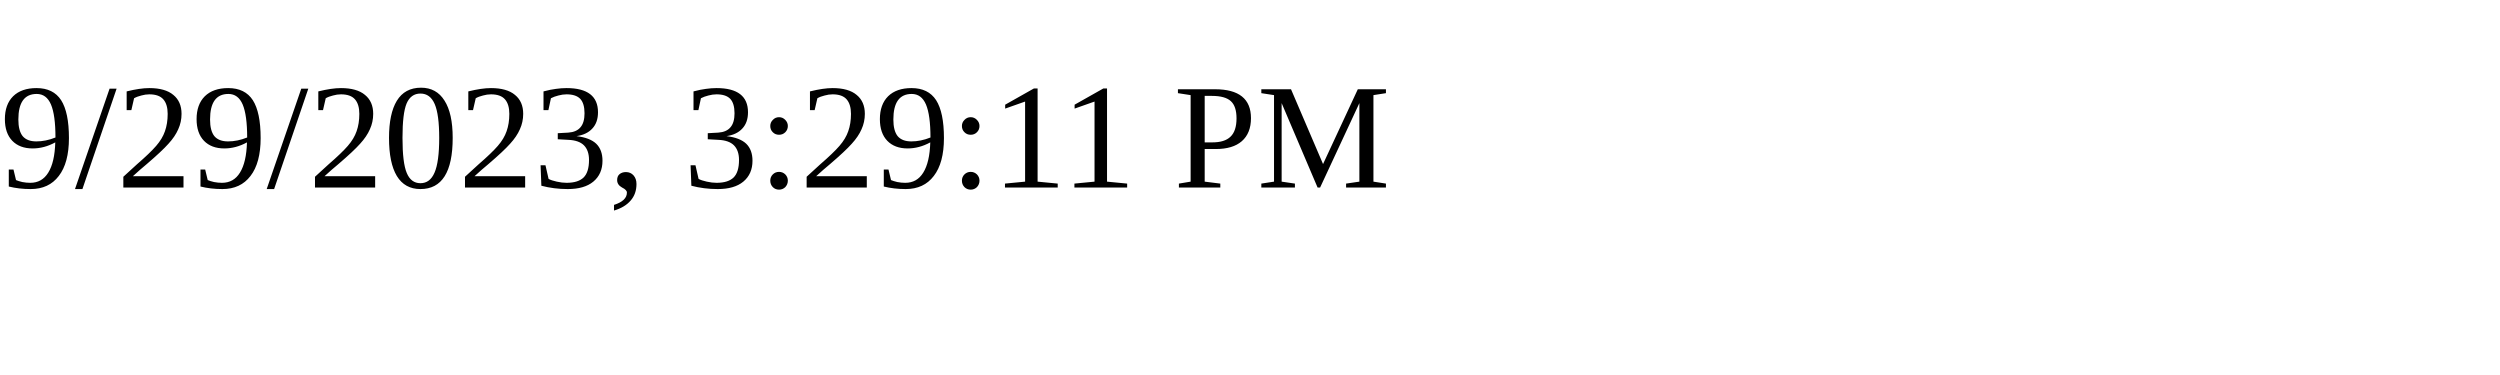
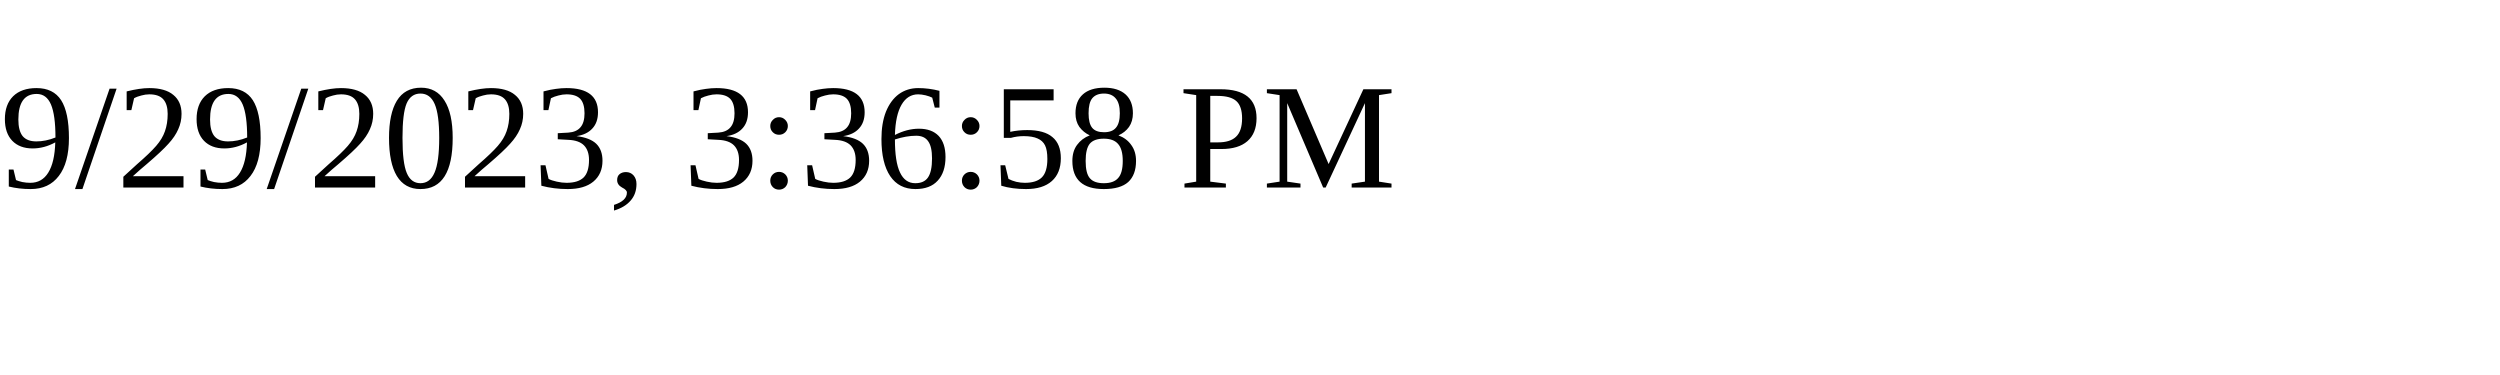
<svg xmlns="http://www.w3.org/2000/svg" height="30" width="200">
-   <text x="0" y="15">9/29/2023, 3:29:11 PM</text>
+   <text x="0" y="15">9/29/2023, 3:36:58 PM</text>
</svg>
